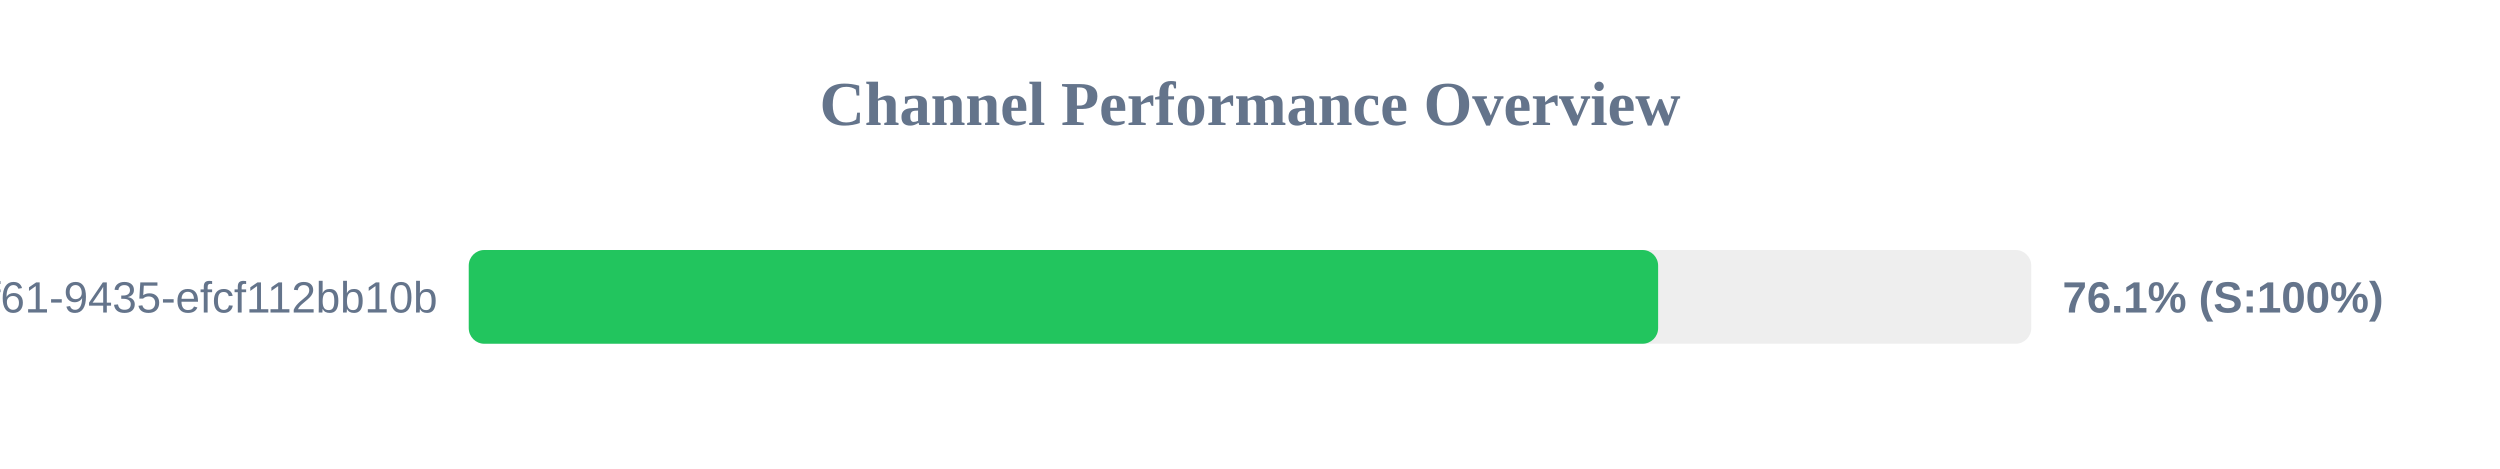
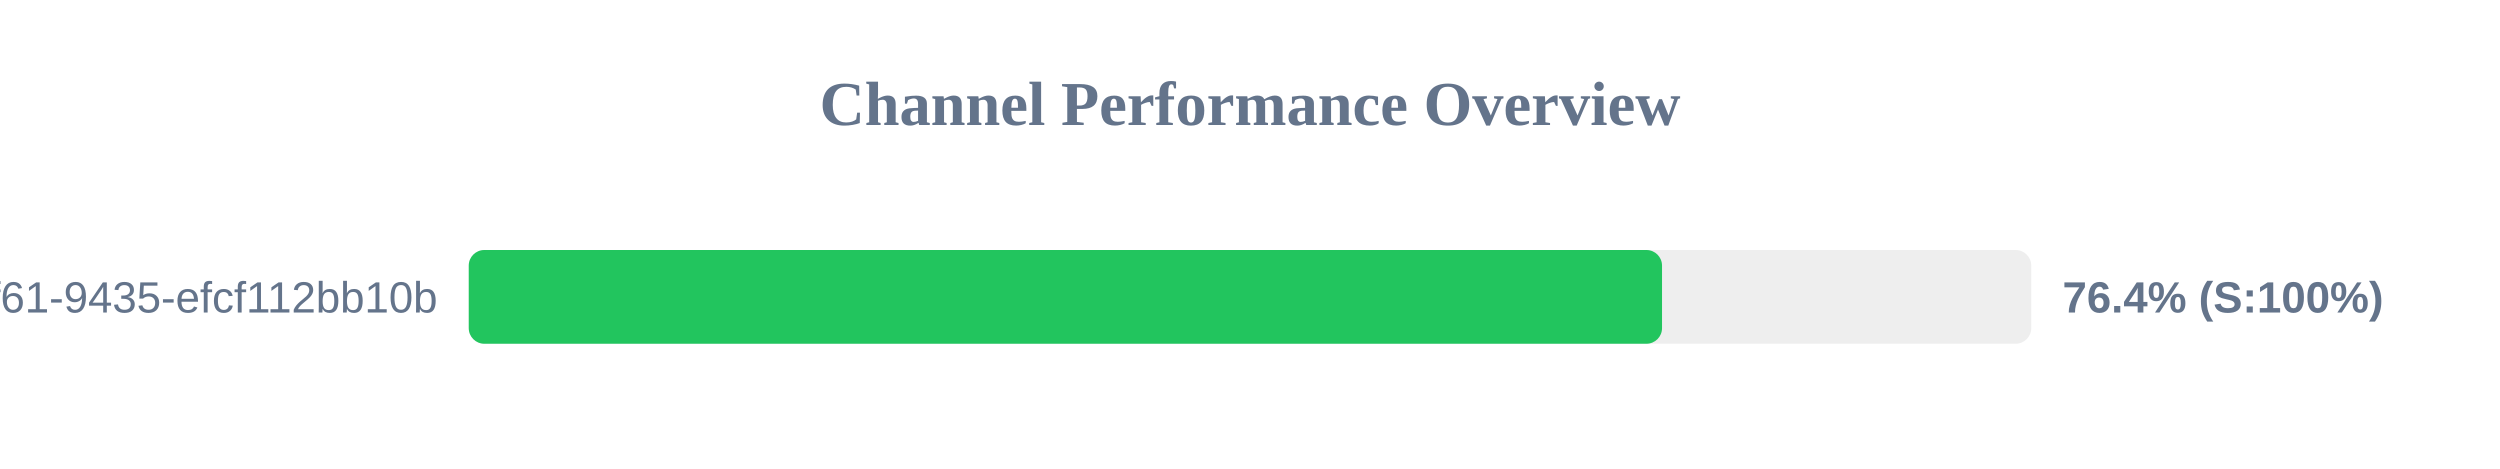
<svg xmlns="http://www.w3.org/2000/svg" width="800" height="150" version="1.1">
  <style>
        .row { font: 14px Arial; fill: #64748b; }
        .score { font: bold 14px Arial; fill: #64748b; }
    </style>
  <text x="400" y="40" text-anchor="middle" font-size="20px" font-weight="bold" fill="#64748b">Channel Performance Overview</text>
  <rect x="150" y="80" width="500" height="30" fill="#eee" rx="5" />
-   <rect x="150" y="80" width="380.6" height="30" fill="#22c55e" rx="5" />
+   <rect x="150" y="80" width="381.85" height="30" fill="#22c55e" rx="5" />
  <text x="140" y="100" text-anchor="end" class="row">?uuid=07c122ad-50b2-4f61-9435-efcf112bb10b</text>
-   <text x="660" y="100" text-anchor="start" class="score">76.1% (S:100%)</text>
+   <text x="660" y="100" text-anchor="start" class="score">76.4% (S:100%)</text>
</svg>
